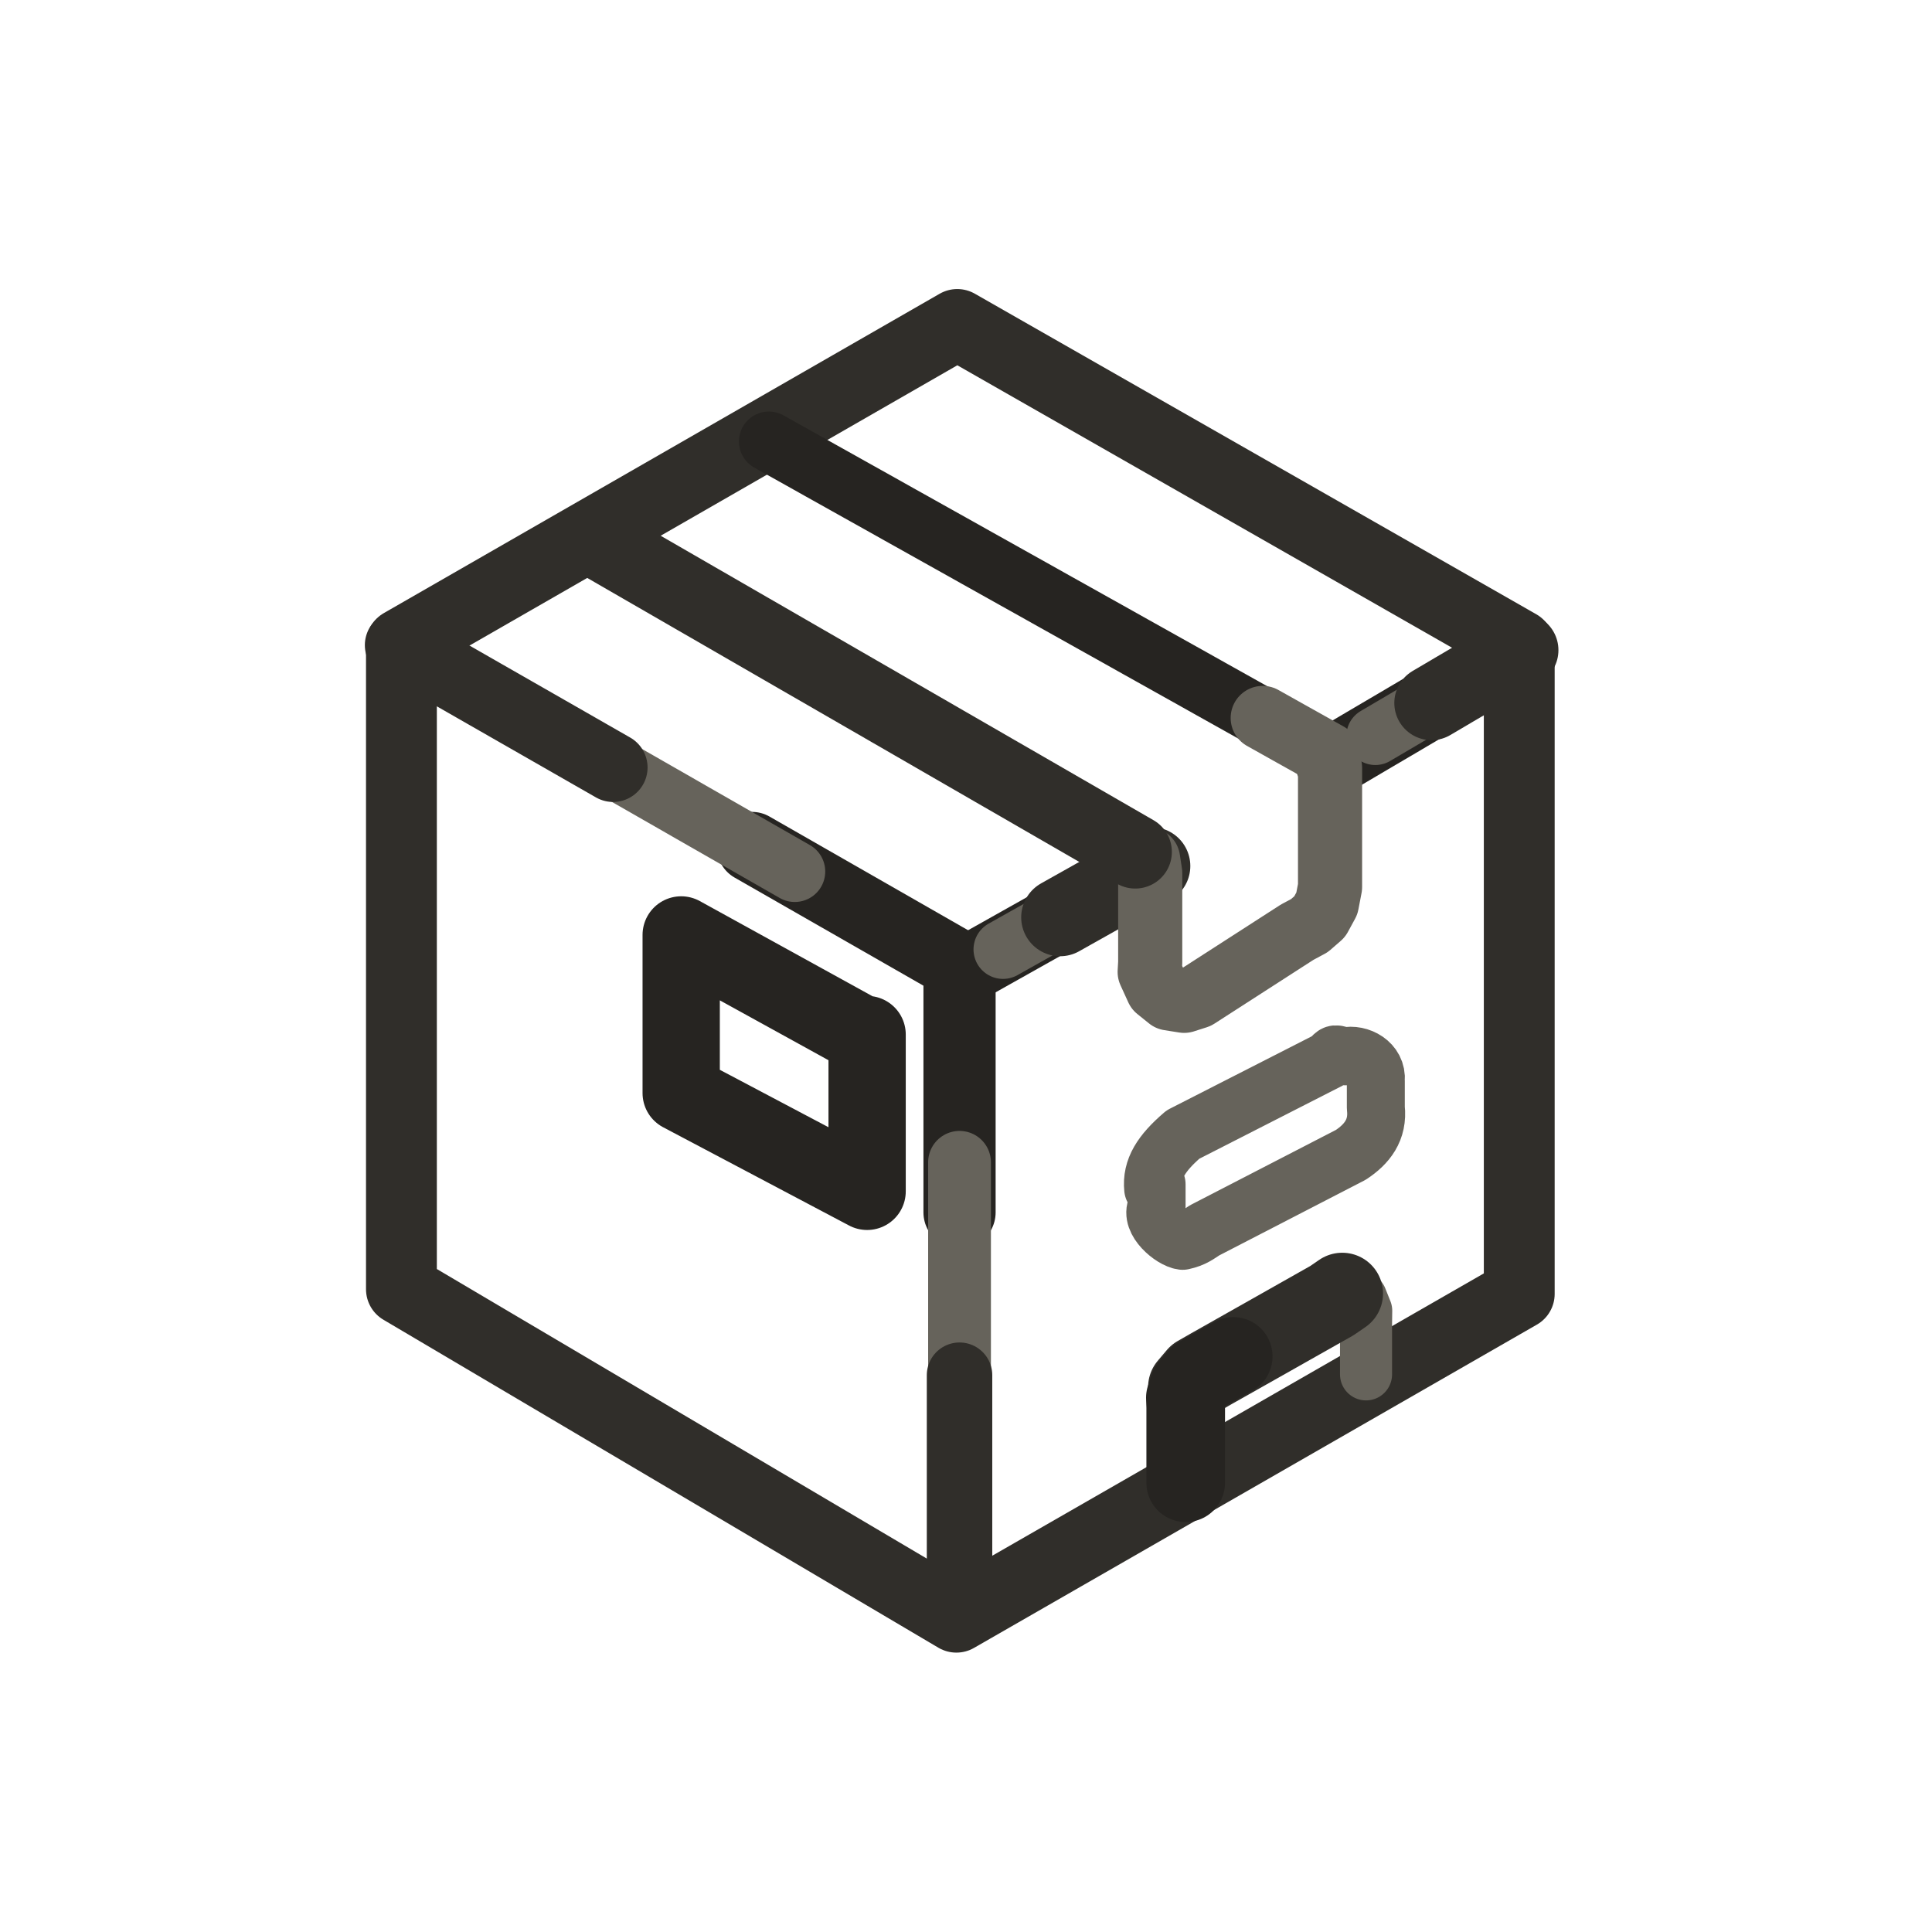
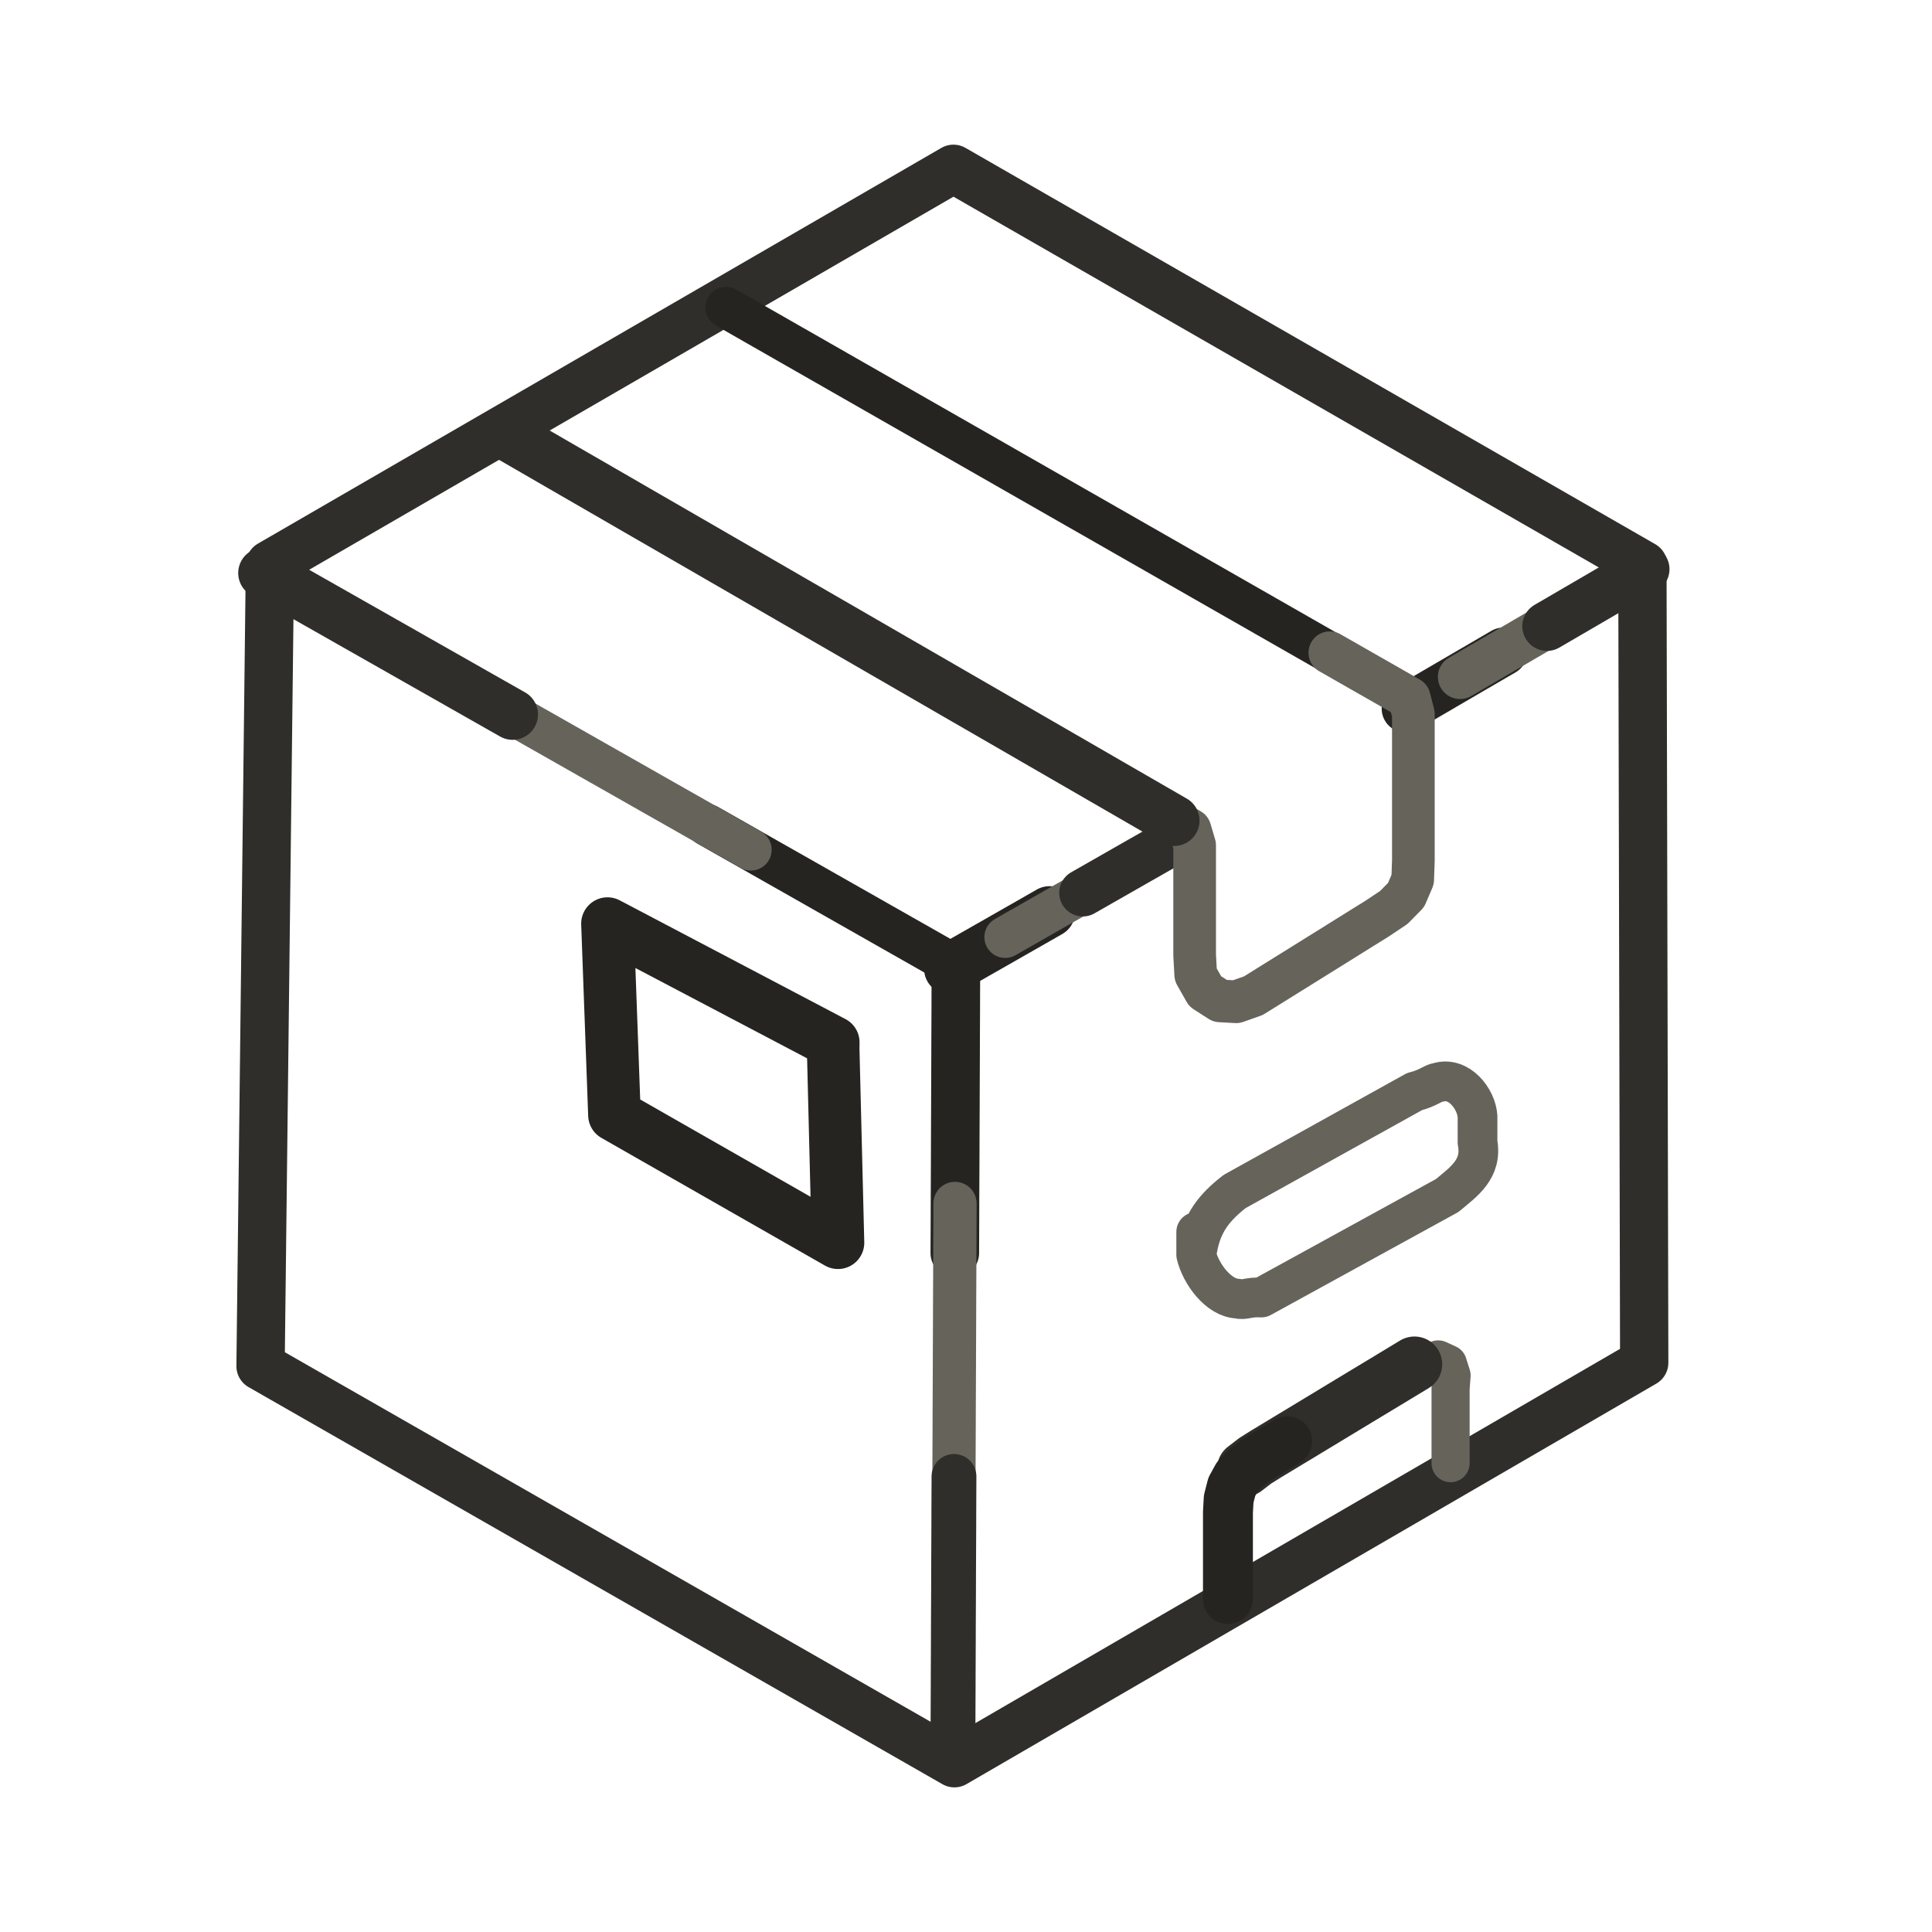
- <svg xmlns="http://www.w3.org/2000/svg" viewBox="0 0 72 72" role="img" aria-label="objects / goods" data-pua="U+F0830" data-castalia-style="sumi-e-ink-wash-v1" data-ink-stroke-system="tapered-v1" data-ink-animation="draw-v1" data-naturalist-construction="toddler-anatomy-v1" data-ink-coverage="complete" data-ink-pressure="loaded-middle-v1" data-object-scale-candidate="pua-object-scale-candidate-v2">
+ <svg xmlns="http://www.w3.org/2000/svg" viewBox="0 0 72 72" data-castalia-style="sumi-e-ink-wash-v1" data-ink-stroke-system="tapered-v1" data-ink-coverage="complete" data-ink-pressure="loaded-middle-v1" role="img" aria-label="objects / goods" data-naturalist-construction="canonical-emoji-anatomy-transplant-v1" data-toddler-review="people-objects-complete-v1" data-pua="U+F0830" data-pua-familiar-source="1F4E6" data-referent-review="familiar-silhouette-v1" data-intentional-components="canonical-emoji-anatomy-v1" data-object-scale-candidate="pua-object-scale-candidate-v2">
  <g id="line">
-     <path class="ink-stroke" data-ink-stroke="tapered" data-ink-role="line-source-tapered" data-ink-index="0" pathLength="1" d="M 56.599,24.038 L 35.675,12.092 L 14.96,23.994 L 14.96,48.046 L 35.641,60.268 L 56.618,48.22 L 56.618,24.159 L 56.599,24.038" fill="none" stroke="#302e2a" stroke-width="2.64" stroke-linecap="round" stroke-linejoin="round" data-toddler-clarity="defining-pua-referent-anatomy-v1" data-pua-toddler-source-width="1.20" data-ink-brush-pass="loaded-contour-v2" />
-     <path class="ink-stroke" data-ink-stroke="tapered" data-ink-role="line-source-tapered" data-ink-index="1" pathLength="1" d="M 35.759,36.316 L 35.759,36.783 L 35.759,37.249 L 35.759,37.716 L 35.759,38.183 L 35.759,38.649 L 35.759,39.116 L 35.759,39.583 L 35.759,40.049 L 35.759,40.516 L 35.759,40.983 L 35.759,41.450 L 35.759,41.916 L 35.759,42.383 L 35.759,42.850 L 35.759,43.316 L 35.759,43.783 L 35.759,44.250 L 35.759,44.716 L 35.759,45.183" fill="none" stroke="#262421" stroke-width="2.69" stroke-linecap="round" stroke-linejoin="round" data-toddler-clarity="defining-pua-referent-anatomy-v1" data-pua-toddler-source-width="1.12" data-ink-brush-pass="loaded-contour-v2" />
-     <path class="ink-stroke" data-ink-stroke="tapered" data-ink-role="line-source-tapered" data-ink-index="2" pathLength="1" d="M 35.759,43.316 L 35.759,43.783 L 35.759,44.250 L 35.759,44.716 L 35.759,45.183 L 35.759,45.650 L 35.759,46.116 L 35.759,46.583 L 35.759,47.050 L 35.759,47.516 L 35.759,47.983 L 35.759,48.450 L 35.759,48.917 L 35.759,49.383 L 35.759,49.850 L 35.759,50.317 L 35.759,50.783 L 35.759,51.250 L 35.759,51.717 L 35.759,52.183 L 35.759,52.650 L 35.759,53.117" fill="none" stroke="#66635b" stroke-width="2.34" stroke-linecap="round" stroke-linejoin="round" data-toddler-clarity="defining-pua-referent-anatomy-v1" data-pua-toddler-source-width="1.30" data-ink-brush-pass="dry-edge-v2" />
-     <path class="ink-stroke" data-ink-stroke="tapered" data-ink-role="line-source-tapered" data-ink-index="3" pathLength="1" d="M 35.759,51.250 L 35.759,51.717 L 35.759,52.183 L 35.759,52.650 L 35.759,53.117 L 35.759,53.583 L 35.759,54.050 L 35.759,54.517 L 35.759,54.983 L 35.759,55.450 L 35.759,55.917 L 35.759,56.384 L 35.759,56.850 L 35.759,57.317 L 35.759,57.784 L 35.759,58.250 L 35.759,58.717 L 35.759,59.184 L 35.759,59.650 L 35.759,60.117" fill="none" stroke="#302e2a" stroke-width="2.44" stroke-linecap="round" stroke-linejoin="round" data-toddler-clarity="defining-pua-referent-anatomy-v1" data-pua-toddler-source-width="1.11" data-ink-brush-pass="loaded-contour-v2" />
-     <path class="ink-stroke" data-ink-stroke="tapered" data-ink-role="line-source-tapered" data-ink-index="4" pathLength="1" d="M 35.992,36.127 L 35.594,35.899 L 35.195,35.671 L 34.797,35.443 L 34.399,35.215 L 34.000,34.987 L 33.602,34.759 L 33.204,34.531 L 32.806,34.303 L 32.407,34.075 L 32.009,33.847 L 31.611,33.619 L 31.212,33.391 L 30.814,33.163 L 30.416,32.935 L 30.017,32.707 L 29.619,32.479 L 29.221,32.251 L 28.823,32.023 L 28.424,31.795 L 28.026,31.567" fill="none" stroke="#262421" stroke-width="2.62" stroke-linecap="round" stroke-linejoin="round" data-toddler-clarity="defining-pua-referent-anatomy-v1" data-pua-toddler-source-width="1.09" data-ink-brush-pass="loaded-contour-v2" />
-     <path class="ink-stroke" data-ink-stroke="tapered" data-ink-role="line-source-tapered" data-ink-index="5" pathLength="1" d="M 29.619,32.479 L 29.221,32.251 L 28.823,32.023 L 28.424,31.795 L 28.026,31.567 L 27.628,31.339 L 27.229,31.111 L 26.831,30.883 L 26.433,30.655 L 26.034,30.427 L 25.636,30.199 L 25.238,29.970 L 24.840,29.742 L 24.441,29.514 L 24.043,29.286 L 23.645,29.058 L 23.246,28.830 L 22.848,28.602 L 22.450,28.374 L 22.051,28.146 L 21.653,27.918 L 21.255,27.690" fill="none" stroke="#66635b" stroke-width="2.27" stroke-linecap="round" stroke-linejoin="round" data-toddler-clarity="defining-pua-referent-anatomy-v1" data-pua-toddler-source-width="1.26" data-ink-brush-pass="dry-edge-v2" />
-     <path class="ink-stroke" data-ink-stroke="tapered" data-ink-role="line-source-tapered" data-ink-index="6" pathLength="1" d="M 22.848,28.602 L 22.450,28.374 L 22.051,28.146 L 21.653,27.918 L 21.255,27.690 L 20.857,27.462 L 20.458,27.234 L 20.060,27.006 L 19.662,26.778 L 19.263,26.550 L 18.865,26.322 L 18.467,26.094 L 18.068,25.866 L 17.670,25.638 L 17.272,25.410 L 16.874,25.182 L 16.475,24.954 L 16.077,24.726 L 15.679,24.498 L 15.280,24.270 L 14.882,24.042" fill="none" stroke="#302e2a" stroke-width="2.57" stroke-linecap="round" stroke-linejoin="round" data-toddler-clarity="defining-pua-referent-anatomy-v1" data-pua-toddler-source-width="1.17" data-ink-brush-pass="loaded-contour-v2" />
-     <path class="ink-stroke" data-ink-stroke="tapered" data-ink-role="line-source-tapered" data-ink-index="7" pathLength="1" d="M 49.582,28.415 L 50.000,28.169 L 50.419,27.923 L 50.837,27.676 L 51.255,27.430 L 51.673,27.184 L 52.092,26.938 L 52.510,26.691 L 52.928,26.445" fill="none" stroke="#262421" stroke-width="2.62" stroke-linecap="round" stroke-linejoin="round" data-toddler-clarity="defining-pua-referent-anatomy-v1" data-pua-toddler-source-width="1.09" data-ink-brush-pass="loaded-contour-v2" />
-     <path class="ink-stroke" data-ink-stroke="tapered" data-ink-role="line-source-tapered" data-ink-index="8" pathLength="1" d="M 51.255,27.430 L 51.673,27.184 L 52.092,26.938 L 52.510,26.691 L 52.928,26.445 L 53.347,26.199 L 53.765,25.953 L 54.183,25.706 L 54.602,25.460 L 55.020,25.214" fill="none" stroke="#66635b" stroke-width="2.16" stroke-linecap="round" stroke-linejoin="round" data-toddler-clarity="defining-pua-referent-anatomy-v1" data-pua-toddler-source-width="1.20" data-ink-brush-pass="dry-edge-v2" />
-     <path class="ink-stroke" data-ink-stroke="tapered" data-ink-role="line-source-tapered" data-ink-index="9" pathLength="1" d="M 53.347,26.199 L 53.765,25.953 L 54.183,25.706 L 54.602,25.460 L 55.020,25.214 L 55.438,24.968 L 55.856,24.721 L 56.275,24.475 L 56.693,24.229" fill="none" stroke="#302e2a" stroke-width="2.77" stroke-linecap="round" stroke-linejoin="round" data-toddler-clarity="defining-pua-referent-anatomy-v1" data-pua-toddler-source-width="1.26" data-ink-brush-pass="loaded-contour-v2" />
-     <path class="ink-stroke" data-ink-stroke="tapered" data-ink-role="line-source-tapered" data-ink-index="10" pathLength="1" d="M 35.678,36.337 L 36.103,36.098 L 36.529,35.859 L 36.954,35.620 L 37.380,35.381 L 37.805,35.142 L 38.230,34.903 L 38.656,34.664 L 39.081,34.425" fill="none" stroke="#262421" stroke-width="2.52" stroke-linecap="round" stroke-linejoin="round" data-toddler-clarity="defining-pua-referent-anatomy-v1" data-pua-toddler-source-width="1.05" data-ink-brush-pass="loaded-contour-v2" />
-     <path class="ink-stroke" data-ink-stroke="tapered" data-ink-role="line-source-tapered" data-ink-index="11" pathLength="1" d="M 37.380,35.381 L 37.805,35.142 L 38.230,34.903 L 38.656,34.664 L 39.081,34.425 L 39.507,34.186 L 39.932,33.947 L 40.358,33.708 L 40.783,33.469 L 41.208,33.230" fill="none" stroke="#66635b" stroke-width="2.20" stroke-linecap="round" stroke-linejoin="round" data-toddler-clarity="defining-pua-referent-anatomy-v1" data-pua-toddler-source-width="1.22" data-ink-brush-pass="dry-edge-v2" />
-     <path class="ink-stroke" data-ink-stroke="tapered" data-ink-role="line-source-tapered" data-ink-index="12" pathLength="1" d="M 39.507,34.186 L 39.932,33.947 L 40.358,33.708 L 40.783,33.469 L 41.208,33.230 L 41.634,32.991 L 42.059,32.752 L 42.485,32.513 L 42.910,32.274" fill="none" stroke="#302e2a" stroke-width="2.90" stroke-linecap="round" stroke-linejoin="round" data-toddler-clarity="defining-pua-referent-anatomy-v1" data-pua-toddler-source-width="1.32" data-ink-brush-pass="loaded-contour-v2" />
-     <path class="ink-stroke" data-ink-stroke="tapered" data-ink-role="line-source-tapered" data-ink-index="13" pathLength="1" d="M 28.653,16.452 L 29.137,16.723 L 29.622,16.994 L 30.106,17.265 L 30.590,17.537 L 31.075,17.808 L 31.559,18.079 L 32.043,18.350 L 32.528,18.621 L 33.012,18.892 L 33.496,19.164 L 33.981,19.435 L 34.465,19.706 L 34.949,19.977 L 35.434,20.248 L 35.918,20.519 L 36.402,20.791 L 36.887,21.062 L 37.371,21.333 L 37.855,21.604 L 38.340,21.875 L 38.824,22.146 L 39.308,22.418 L 39.793,22.689 L 40.277,22.960 L 40.761,23.231 L 41.246,23.502 L 41.730,23.773 L 42.214,24.045 L 42.699,24.316 L 43.183,24.587 L 43.667,24.858 L 44.152,25.129 L 44.636,25.400 L 45.120,25.672 L 45.605,25.943 L 46.089,26.214 L 46.573,26.485 L 47.058,26.756 L 47.542,27.027 L 48.026,27.299 L 48.511,27.570 L 48.995,27.841" fill="none" stroke="#262421" stroke-width="2.23" stroke-linecap="round" stroke-linejoin="round" data-toddler-clarity="defining-pua-referent-anatomy-v1" data-pua-toddler-source-width="0.93" data-ink-brush-pass="loaded-contour-v2" />
-     <path class="ink-stroke" data-ink-stroke="tapered" data-ink-role="line-source-tapered" data-ink-index="14" pathLength="1" d="M 47.058,26.756 L 47.542,27.027 L 48.026,27.299 L 48.511,27.570 L 48.995,27.841 L 49.480,28.112 L 49.567,28.616 L 49.567,29.171 L 49.567,29.726 L 49.567,30.281 L 49.567,30.836 L 49.567,31.391 L 49.567,31.946 L 49.567,32.501 L 49.567,33.056 L 49.450,33.668 L 49.182,34.161 L 48.799,34.495 L 48.342,34.740 L 47.876,35.040 L 47.409,35.341 L 46.942,35.642 L 46.476,35.942 L 46.009,36.243 L 45.543,36.543 L 45.076,36.844 L 44.609,37.145 L 44.130,37.298 L 43.570,37.209 L 43.136,36.860 L 42.845,36.222 L 42.865,35.867 L 42.865,35.312 L 42.865,34.757 L 42.865,34.202 L 42.865,33.647 L 42.865,33.092 L 42.865,32.536 L 42.787,32.026 L 42.307,31.749 L 41.826,31.471 L 41.345,31.194 L 40.864,30.916 L 40.384,30.639" fill="none" stroke="#66635b" stroke-width="2.39" stroke-linecap="round" stroke-linejoin="round" data-toddler-clarity="defining-pua-referent-anatomy-v1" data-pua-toddler-source-width="1.33" data-ink-brush-pass="dry-edge-v2" />
-     <path class="ink-stroke" data-ink-stroke="tapered" data-ink-role="line-source-tapered" data-ink-index="15" pathLength="1" d="M 42.307,31.749 L 41.826,31.471 L 41.345,31.194 L 40.864,30.916 L 40.384,30.639 L 39.903,30.361 L 39.422,30.084 L 38.941,29.806 L 38.461,29.529 L 37.980,29.251 L 37.499,28.974 L 37.018,28.697 L 36.538,28.419 L 36.057,28.142 L 35.576,27.864 L 35.095,27.587 L 34.615,27.309 L 34.134,27.032 L 33.653,26.754 L 33.172,26.477 L 32.692,26.199 L 32.211,25.922 L 31.730,25.644 L 31.249,25.367 L 30.769,25.089 L 30.288,24.812 L 29.807,24.535 L 29.326,24.257 L 28.846,23.980 L 28.365,23.702 L 27.884,23.425 L 27.403,23.147 L 26.923,22.870 L 26.442,22.592 L 25.961,22.315 L 25.480,22.037 L 25.000,21.760 L 24.519,21.482 L 24.038,21.205 L 23.557,20.927 L 23.077,20.650 L 22.596,20.372 L 22.115,20.095" fill="none" stroke="#302e2a" stroke-width="2.73" stroke-linecap="round" stroke-linejoin="round" data-toddler-clarity="defining-pua-referent-anatomy-v1" data-pua-toddler-source-width="1.24" data-ink-brush-pass="loaded-contour-v2" />
-     <path class="ink-stroke" data-ink-stroke="tapered" data-ink-role="line-source-tapered" data-ink-index="16" pathLength="1" d="M 32.066,38.523 L 25.386,34.842 L 25.386,40.736 L 32.315,44.398 L 32.315,38.554 L 32.066,38.523" fill="none" stroke="#262421" stroke-width="2.88" stroke-linecap="round" stroke-linejoin="round" data-toddler-clarity="defining-pua-referent-anatomy-v1" data-pua-toddler-source-width="1.20" data-ink-brush-pass="loaded-contour-v2" />
-     <path class="ink-stroke" data-ink-stroke="tapered" data-ink-role="line-source-tapered" data-ink-index="17" pathLength="1" d="M 50.908,51.219 L 50.908,50.750 L 50.908,50.281 L 50.908,49.812 L 50.908,49.343 L 50.915,48.848 L 50.724,48.371 L 50.377,48.113 L 50.021,48.206 L 49.634,48.472 L 49.225,48.703 L 48.817,48.934 L 48.409,49.164" fill="none" stroke="#66635b" stroke-width="1.94" stroke-linecap="round" stroke-linejoin="round" data-toddler-clarity="defining-pua-referent-anatomy-v1" data-pua-toddler-source-width="1.08" data-ink-brush-pass="dry-edge-v2" />
-     <path class="ink-stroke" data-ink-stroke="tapered" data-ink-role="line-source-tapered" data-ink-index="18" pathLength="1" d="M 50.021,48.206 L 49.634,48.472 L 49.225,48.703 L 48.817,48.934 L 48.409,49.164 L 48.001,49.395 L 47.592,49.626 L 47.184,49.857 L 46.776,50.087 L 46.367,50.318 L 45.959,50.549 L 45.551,50.779 L 45.142,51.010 L 44.644,51.295 L 44.306,51.694" fill="none" stroke="#302e2a" stroke-width="3.04" stroke-linecap="round" stroke-linejoin="round" data-toddler-clarity="defining-pua-referent-anatomy-v1" data-pua-toddler-source-width="1.38" data-ink-brush-pass="loaded-contour-v2" />
-     <path class="ink-stroke" data-ink-stroke="tapered" data-ink-role="line-source-tapered" data-ink-index="19" pathLength="1" d="M 45.959,50.549 L 45.551,50.779 L 45.142,51.010 L 44.644,51.295 L 44.306,51.694 L 44.175,52.092 L 44.188,52.443 L 44.188,52.912 L 44.188,53.381 L 44.188,53.850 L 44.188,54.319 L 44.188,54.788 L 44.188,55.257" fill="none" stroke="#262421" stroke-width="2.93" stroke-linecap="round" stroke-linejoin="round" data-toddler-clarity="defining-pua-referent-anatomy-v1" data-pua-toddler-source-width="1.22" data-ink-brush-pass="loaded-contour-v2" />
-     <path class="ink-stroke" data-ink-stroke="tapered" data-ink-role="line-source-tapered" data-ink-index="20" pathLength="1" d="M 43.103,44.138 L 43.103,44.978 C 42.84,45.502 43.688,46.196 44.073,46.242 C 44.475,46.155 44.648,46.008 44.894,45.85 L 50.342,43.037 C 50.935,42.646 51.369,42.117 51.273,41.283 L 51.273,40.261 C 51.332,39.606 50.646,39.248 50.132,39.366 C 49.688,39.292 49.83,39.199 49.533,39.502 L 44.086,42.281 C 43.282,42.971 42.9,43.564 42.975,44.298 L 43.01,44.239 L 43.103,44.138" fill="none" stroke="#66635b" stroke-width="2.16" stroke-linecap="round" stroke-linejoin="round" data-toddler-clarity="defining-pua-referent-anatomy-v1" data-pua-toddler-source-width="1.20" data-ink-brush-pass="dry-edge-v2" />
+     <path class="ink-stroke" data-ink-stroke="tapered" data-ink-role="line-source-tapered" data-ink-index="0" pathLength="1" d="M 61.238,21.06 L 35.532,6.291 L 10.06,21.04 L 9.71,50.912 L 35.568,65.71 L 61.275,50.785 L 61.208,21.298 L 61.238,21.06" fill="none" stroke="#302e2a" stroke-width="1.80" stroke-linecap="round" stroke-linejoin="round" data-people-object-source-width="0.80" data-ink-brush-pass="loaded-contour-v2" data-toddler-clarity="canonical-referent-anatomy-v1" data-pua-toddler-source-width="1.80" />
+     <path class="ink-stroke" data-ink-stroke="tapered" data-ink-role="line-source-tapered" data-ink-index="1" pathLength="1" d="M 35.624,36.061 L 35.622,36.523 L 35.620,36.986 L 35.619,37.448 L 35.617,37.911 L 35.615,38.373 L 35.613,38.836 L 35.612,39.298 L 35.610,39.761 L 35.608,40.223 L 35.606,40.686 L 35.605,41.148 L 35.603,41.611 L 35.601,42.073 L 35.599,42.536 L 35.598,42.998 L 35.596,43.461 L 35.594,43.923 L 35.592,44.385 L 35.590,44.848 L 35.589,45.310 L 35.587,45.773 L 35.585,46.235 L 35.583,46.698" fill="none" stroke="#262421" stroke-width="1.81" stroke-linecap="round" stroke-linejoin="round" data-people-object-source-width="0.74" data-ink-brush-pass="loaded-contour-v2" data-toddler-clarity="canonical-referent-anatomy-v1" data-pua-toddler-source-width="1.81" />
+     <path class="ink-stroke" data-ink-stroke="tapered" data-ink-role="line-source-tapered" data-ink-index="2" pathLength="1" d="M 35.590,44.848 L 35.589,45.310 L 35.587,45.773 L 35.585,46.235 L 35.583,46.698 L 35.582,47.160 L 35.580,47.623 L 35.578,48.085 L 35.576,48.548 L 35.575,49.010 L 35.573,49.473 L 35.571,49.935 L 35.569,50.398 L 35.568,50.860 L 35.566,51.322 L 35.564,51.785 L 35.562,52.247 L 35.560,52.710 L 35.559,53.172 L 35.557,53.635 L 35.555,54.097 L 35.553,54.560 L 35.552,55.022 L 35.550,55.485 L 35.548,55.947 L 35.546,56.410 L 35.545,56.872" fill="none" stroke="#66635b" stroke-width="1.61" stroke-linecap="round" stroke-linejoin="round" data-people-object-source-width="0.87" data-ink-brush-pass="dry-edge-v2" data-toddler-clarity="canonical-referent-anatomy-v1" data-pua-toddler-source-width="1.61" />
+     <path class="ink-stroke" data-ink-stroke="tapered" data-ink-role="line-source-tapered" data-ink-index="3" pathLength="1" d="M 35.552,55.022 L 35.550,55.485 L 35.548,55.947 L 35.546,56.410 L 35.545,56.872 L 35.543,57.335 L 35.541,57.797 L 35.539,58.260 L 35.537,58.722 L 35.536,59.184 L 35.534,59.647 L 35.532,60.109 L 35.530,60.572 L 35.529,61.034 L 35.527,61.497 L 35.525,61.959 L 35.523,62.422 L 35.522,62.884 L 35.520,63.347 L 35.518,63.809 L 35.516,64.272 L 35.515,64.734 L 35.513,65.197 L 35.511,65.659" fill="none" stroke="#302e2a" stroke-width="1.67" stroke-linecap="round" stroke-linejoin="round" data-people-object-source-width="0.74" data-ink-brush-pass="loaded-contour-v2" data-toddler-clarity="canonical-referent-anatomy-v1" data-pua-toddler-source-width="1.67" />
+     <path class="ink-stroke" data-ink-stroke="tapered" data-ink-role="line-source-tapered" data-ink-index="4" pathLength="1" d="M 35.650,36.023 L 35.246,35.794 L 34.843,35.565 L 34.439,35.335 L 34.036,35.106 L 33.632,34.877 L 33.229,34.648 L 32.825,34.419 L 32.422,34.190 L 32.018,33.960 L 31.614,33.731 L 31.211,33.502 L 30.807,33.273 L 30.404,33.044 L 30.000,32.814 L 29.597,32.585 L 29.193,32.356 L 28.789,32.127 L 28.386,31.898 L 27.982,31.668 L 27.579,31.439 L 27.175,31.210 L 26.772,30.981 L 26.368,30.752" fill="none" stroke="#262421" stroke-width="1.57" stroke-linecap="round" stroke-linejoin="round" data-people-object-source-width="0.64" data-ink-brush-pass="loaded-contour-v2" data-toddler-clarity="canonical-referent-anatomy-v1" data-pua-toddler-source-width="1.57" />
+     <path class="ink-stroke" data-ink-stroke="tapered" data-ink-role="line-source-tapered" data-ink-index="5" pathLength="1" d="M 27.982,31.668 L 27.579,31.439 L 27.175,31.210 L 26.772,30.981 L 26.368,30.752 L 25.965,30.523 L 25.561,30.293 L 25.157,30.064 L 24.754,29.835 L 24.350,29.606 L 23.947,29.377 L 23.543,29.147 L 23.140,28.918 L 22.736,28.689 L 22.332,28.460 L 21.929,28.231 L 21.525,28.001 L 21.122,27.772 L 20.718,27.543 L 20.315,27.314 L 19.911,27.085 L 19.508,26.855 L 19.104,26.626 L 18.700,26.397 L 18.297,26.168 L 17.893,25.939 L 17.490,25.710" fill="none" stroke="#66635b" stroke-width="1.55" stroke-linecap="round" stroke-linejoin="round" data-people-object-source-width="0.84" data-ink-brush-pass="dry-edge-v2" data-toddler-clarity="canonical-referent-anatomy-v1" data-pua-toddler-source-width="1.55" />
+     <path class="ink-stroke" data-ink-stroke="tapered" data-ink-role="line-source-tapered" data-ink-index="6" pathLength="1" d="M 19.104,26.626 L 18.700,26.397 L 18.297,26.168 L 17.893,25.939 L 17.490,25.710 L 17.086,25.480 L 16.683,25.251 L 16.279,25.022 L 15.875,24.793 L 15.472,24.564 L 15.068,24.334 L 14.665,24.105 L 14.261,23.876 L 13.858,23.647 L 13.454,23.418 L 13.050,23.189 L 12.647,22.959 L 12.243,22.730 L 11.840,22.501 L 11.436,22.272 L 11.033,22.043 L 10.629,21.813 L 10.226,21.584 L 9.822,21.355" fill="none" stroke="#302e2a" stroke-width="1.89" stroke-linecap="round" stroke-linejoin="round" data-people-object-source-width="0.84" data-ink-brush-pass="loaded-contour-v2" data-toddler-clarity="canonical-referent-anatomy-v1" data-pua-toddler-source-width="1.89" />
+     <path class="ink-stroke" data-ink-stroke="tapered" data-ink-role="line-source-tapered" data-ink-index="7" pathLength="1" d="M 52.386,26.407 L 52.791,26.171 L 53.196,25.935 L 53.601,25.699 L 54.006,25.462 L 54.411,25.226 L 54.816,24.990 L 55.221,24.754 L 55.626,24.518 L 56.031,24.282" fill="none" stroke="#262421" stroke-width="1.79" stroke-linecap="round" stroke-linejoin="round" data-people-object-source-width="0.73" data-ink-brush-pass="loaded-contour-v2" data-toddler-clarity="canonical-referent-anatomy-v1" data-pua-toddler-source-width="1.79" />
+     <path class="ink-stroke" data-ink-stroke="tapered" data-ink-role="line-source-tapered" data-ink-index="8" pathLength="1" d="M 54.411,25.226 L 54.816,24.990 L 55.221,24.754 L 55.626,24.518 L 56.031,24.282 L 56.436,24.046 L 56.841,23.809 L 57.247,23.573 L 57.652,23.337 L 58.057,23.101 L 58.462,22.865 L 58.867,22.629 L 59.272,22.393" fill="none" stroke="#66635b" stroke-width="1.65" stroke-linecap="round" stroke-linejoin="round" data-people-object-source-width="0.89" data-ink-brush-pass="dry-edge-v2" data-toddler-clarity="canonical-referent-anatomy-v1" data-pua-toddler-source-width="1.65" />
+     <path class="ink-stroke" data-ink-stroke="tapered" data-ink-role="line-source-tapered" data-ink-index="9" pathLength="1" d="M 57.652,23.337 L 58.057,23.101 L 58.462,22.865 L 58.867,22.629 L 59.272,22.393 L 59.677,22.157 L 60.082,21.920 L 60.487,21.684 L 60.892,21.448 L 61.297,21.212" fill="none" stroke="#302e2a" stroke-width="1.84" stroke-linecap="round" stroke-linejoin="round" data-people-object-source-width="0.82" data-ink-brush-pass="loaded-contour-v2" data-toddler-clarity="canonical-referent-anatomy-v1" data-pua-toddler-source-width="1.84" />
+     <path class="ink-stroke" data-ink-stroke="tapered" data-ink-role="line-source-tapered" data-ink-index="10" pathLength="1" d="M 35.393,36.103 L 35.806,35.867 L 36.220,35.631 L 36.633,35.395 L 37.047,35.160 L 37.460,34.924 L 37.873,34.688 L 38.287,34.452 L 38.700,34.216 L 39.113,33.980" fill="none" stroke="#262421" stroke-width="1.91" stroke-linecap="round" stroke-linejoin="round" data-people-object-source-width="0.78" data-ink-brush-pass="loaded-contour-v2" data-toddler-clarity="canonical-referent-anatomy-v1" data-pua-toddler-source-width="1.91" />
+     <path class="ink-stroke" data-ink-stroke="tapered" data-ink-role="line-source-tapered" data-ink-index="11" pathLength="1" d="M 37.460,34.924 L 37.873,34.688 L 38.287,34.452 L 38.700,34.216 L 39.113,33.980 L 39.527,33.744 L 39.940,33.509 L 40.354,33.273 L 40.767,33.037 L 41.180,32.801 L 41.594,32.565 L 42.007,32.329" fill="none" stroke="#66635b" stroke-width="1.55" stroke-linecap="round" stroke-linejoin="round" data-people-object-source-width="0.84" data-ink-brush-pass="dry-edge-v2" data-toddler-clarity="canonical-referent-anatomy-v1" data-pua-toddler-source-width="1.55" />
+     <path class="ink-stroke" data-ink-stroke="tapered" data-ink-role="line-source-tapered" data-ink-index="12" pathLength="1" d="M 40.354,33.273 L 40.767,33.037 L 41.180,32.801 L 41.594,32.565 L 42.007,32.329 L 42.420,32.093 L 42.834,31.858 L 43.247,31.622 L 43.661,31.386 L 44.074,31.150" fill="none" stroke="#302e2a" stroke-width="1.76" stroke-linecap="round" stroke-linejoin="round" data-people-object-source-width="0.78" data-ink-brush-pass="loaded-contour-v2" data-toddler-clarity="canonical-referent-anatomy-v1" data-pua-toddler-source-width="1.76" />
+     <path class="ink-stroke" data-ink-stroke="tapered" data-ink-role="line-source-tapered" data-ink-index="13" pathLength="1" d="M 27.059,11.462 L 27.651,11.800 L 28.243,12.139 L 28.835,12.477 L 29.427,12.816 L 30.020,13.154 L 30.612,13.493 L 31.204,13.831 L 31.796,14.170 L 32.388,14.508 L 32.980,14.847 L 33.572,15.185 L 34.164,15.524 L 34.756,15.862 L 35.349,16.201 L 35.941,16.539 L 36.533,16.878 L 37.125,17.216 L 37.717,17.555 L 38.309,17.893 L 38.901,18.232 L 39.493,18.570 L 40.085,18.909 L 40.678,19.247 L 41.270,19.586 L 41.862,19.924 L 42.454,20.263 L 43.046,20.601 L 43.638,20.940 L 44.230,21.278 L 44.822,21.617 L 45.414,21.955 L 46.007,22.294 L 46.599,22.632 L 47.191,22.971 L 47.783,23.309 L 48.375,23.648 L 48.967,23.986 L 49.559,24.325 L 50.151,24.663 L 50.743,25.002 L 51.336,25.340 L 51.928,25.678" fill="none" stroke="#262421" stroke-width="1.54" stroke-linecap="round" stroke-linejoin="round" data-people-object-source-width="0.63" data-ink-brush-pass="loaded-contour-v2" data-toddler-clarity="canonical-referent-anatomy-v1" data-pua-toddler-source-width="1.54" />
+     <path class="ink-stroke" data-ink-stroke="tapered" data-ink-role="line-source-tapered" data-ink-index="14" pathLength="1" d="M 49.559,24.325 L 50.151,24.663 L 50.743,25.002 L 51.336,25.340 L 51.928,25.678 L 52.520,26.017 L 52.672,26.611 L 52.672,27.293 L 52.672,27.975 L 52.672,28.657 L 52.672,29.339 L 52.672,30.021 L 52.672,30.703 L 52.672,31.385 L 52.672,32.067 L 52.647,32.777 L 52.401,33.353 L 51.943,33.819 L 51.337,34.224 L 50.758,34.584 L 50.179,34.945 L 49.601,35.306 L 49.022,35.666 L 48.443,36.027 L 47.864,36.387 L 47.285,36.748 L 46.706,37.108 L 46.068,37.333 L 45.467,37.300 L 44.913,36.944 L 44.561,36.323 L 44.521,35.598 L 44.521,34.916 L 44.521,34.234 L 44.521,33.552 L 44.521,32.870 L 44.521,32.188 L 44.521,31.506 L 44.349,30.923 L 43.758,30.582 L 43.168,30.241 L 42.577,29.900 L 41.987,29.559 L 41.396,29.218" fill="none" stroke="#66635b" stroke-width="1.59" stroke-linecap="round" stroke-linejoin="round" data-people-object-source-width="0.86" data-ink-brush-pass="dry-edge-v2" data-toddler-clarity="canonical-referent-anatomy-v1" data-pua-toddler-source-width="1.59" />
+     <path class="ink-stroke" data-ink-stroke="tapered" data-ink-role="line-source-tapered" data-ink-index="15" pathLength="1" d="M 43.758,30.582 L 43.168,30.241 L 42.577,29.900 L 41.987,29.559 L 41.396,29.218 L 40.805,28.876 L 40.215,28.535 L 39.624,28.194 L 39.034,27.853 L 38.443,27.512 L 37.853,27.170 L 37.262,26.829 L 36.672,26.488 L 36.081,26.147 L 35.490,25.806 L 34.900,25.464 L 34.309,25.123 L 33.719,24.782 L 33.128,24.441 L 32.538,24.100 L 31.947,23.758 L 31.357,23.417 L 30.766,23.076 L 30.176,22.735 L 29.585,22.394 L 28.994,22.052 L 28.404,21.711 L 27.813,21.370 L 27.223,21.029 L 26.632,20.688 L 26.042,20.346 L 25.451,20.005 L 24.861,19.664 L 24.270,19.323 L 23.679,18.982 L 23.089,18.640 L 22.498,18.299 L 21.908,17.958 L 21.317,17.617 L 20.727,17.276 L 20.136,16.934 L 19.546,16.593 L 18.955,16.252" fill="none" stroke="#302e2a" stroke-width="1.89" stroke-linecap="round" stroke-linejoin="round" data-people-object-source-width="0.84" data-ink-brush-pass="loaded-contour-v2" data-toddler-clarity="canonical-referent-anatomy-v1" data-pua-toddler-source-width="1.89" />
+     <path class="ink-stroke" data-ink-stroke="tapered" data-ink-role="line-source-tapered" data-ink-index="16" pathLength="1" d="M 31.053,38.846 L 22.639,34.42 L 22.899,41.555 L 31.229,46.313 L 31.05,39.092 L 31.053,38.846" fill="none" stroke="#262421" stroke-width="1.96" stroke-linecap="round" stroke-linejoin="round" data-people-object-source-width="0.80" data-ink-brush-pass="loaded-contour-v2" data-toddler-clarity="canonical-referent-anatomy-v1" data-pua-toddler-source-width="1.96" />
+     <path class="ink-stroke" data-ink-stroke="tapered" data-ink-role="line-source-tapered" data-ink-index="17" pathLength="1" d="M 54.059,54.528 L 54.059,54.066 L 54.059,53.605 L 54.059,53.143 L 54.059,52.681 L 54.059,52.219 L 54.059,51.758 L 54.096,51.259 L 53.959,50.826 L 53.598,50.661 L 53.188,50.792 L 52.712,50.843 L 52.317,51.082 L 51.922,51.321 L 51.527,51.560 L 51.132,51.798" fill="none" stroke="#66635b" stroke-width="1.42" stroke-linecap="round" stroke-linejoin="round" data-people-object-source-width="0.77" data-ink-brush-pass="dry-edge-v2" data-toddler-clarity="canonical-referent-anatomy-v1" data-pua-toddler-source-width="1.42" />
+     <path class="ink-stroke" data-ink-stroke="tapered" data-ink-role="line-source-tapered" data-ink-index="18" pathLength="1" d="M 52.712,50.843 L 52.317,51.082 L 51.922,51.321 L 51.527,51.560 L 51.132,51.798 L 50.736,52.037 L 50.341,52.276 L 49.946,52.515 L 49.551,52.754 L 49.156,52.993 L 48.761,53.232 L 48.366,53.471 L 47.971,53.709 L 47.576,53.948 L 47.180,54.187 L 46.774,54.442 L 46.391,54.737" fill="none" stroke="#302e2a" stroke-width="2.07" stroke-linecap="round" stroke-linejoin="round" data-people-object-source-width="0.92" data-ink-brush-pass="loaded-contour-v2" data-toddler-clarity="canonical-referent-anatomy-v1" data-pua-toddler-source-width="2.07" />
+     <path class="ink-stroke" data-ink-stroke="tapered" data-ink-role="line-source-tapered" data-ink-index="19" pathLength="1" d="M 47.971,53.709 L 47.576,53.948 L 47.180,54.187 L 46.774,54.442 L 46.391,54.737 L 46.104,55.046 L 45.906,55.407 L 45.789,55.862 L 45.762,56.361 L 45.762,56.823 L 45.762,57.284 L 45.762,57.746 L 45.762,58.208 L 45.762,58.670 L 45.762,59.131 L 45.762,59.593" fill="none" stroke="#262421" stroke-width="1.86" stroke-linecap="round" stroke-linejoin="round" data-people-object-source-width="0.76" data-ink-brush-pass="loaded-contour-v2" data-toddler-clarity="canonical-referent-anatomy-v1" data-pua-toddler-source-width="1.86" />
+     <path class="ink-stroke" data-ink-stroke="tapered" data-ink-role="line-source-tapered" data-ink-index="20" pathLength="1" d="M 44.579,45.912 L 44.579,46.76 C 44.75,47.477 45.411,48.365 46.116,48.396 C 46.371,48.469 46.524,48.324 47.007,48.355 L 53.935,44.552 C 54.55,44.037 55.248,43.568 55.063,42.575 L 55.063,41.603 C 55.02,40.941 54.365,40.111 53.608,40.337 C 53.388,40.363 53.24,40.549 52.714,40.681 L 46.007,44.406 C 45.262,44.993 44.784,45.558 44.613,46.607 L 44.579,45.912" fill="none" stroke="#66635b" stroke-width="1.48" stroke-linecap="round" stroke-linejoin="round" data-people-object-source-width="0.80" data-ink-brush-pass="dry-edge-v2" data-toddler-clarity="canonical-referent-anatomy-v1" data-pua-toddler-source-width="1.48" />
  </g>
</svg>
